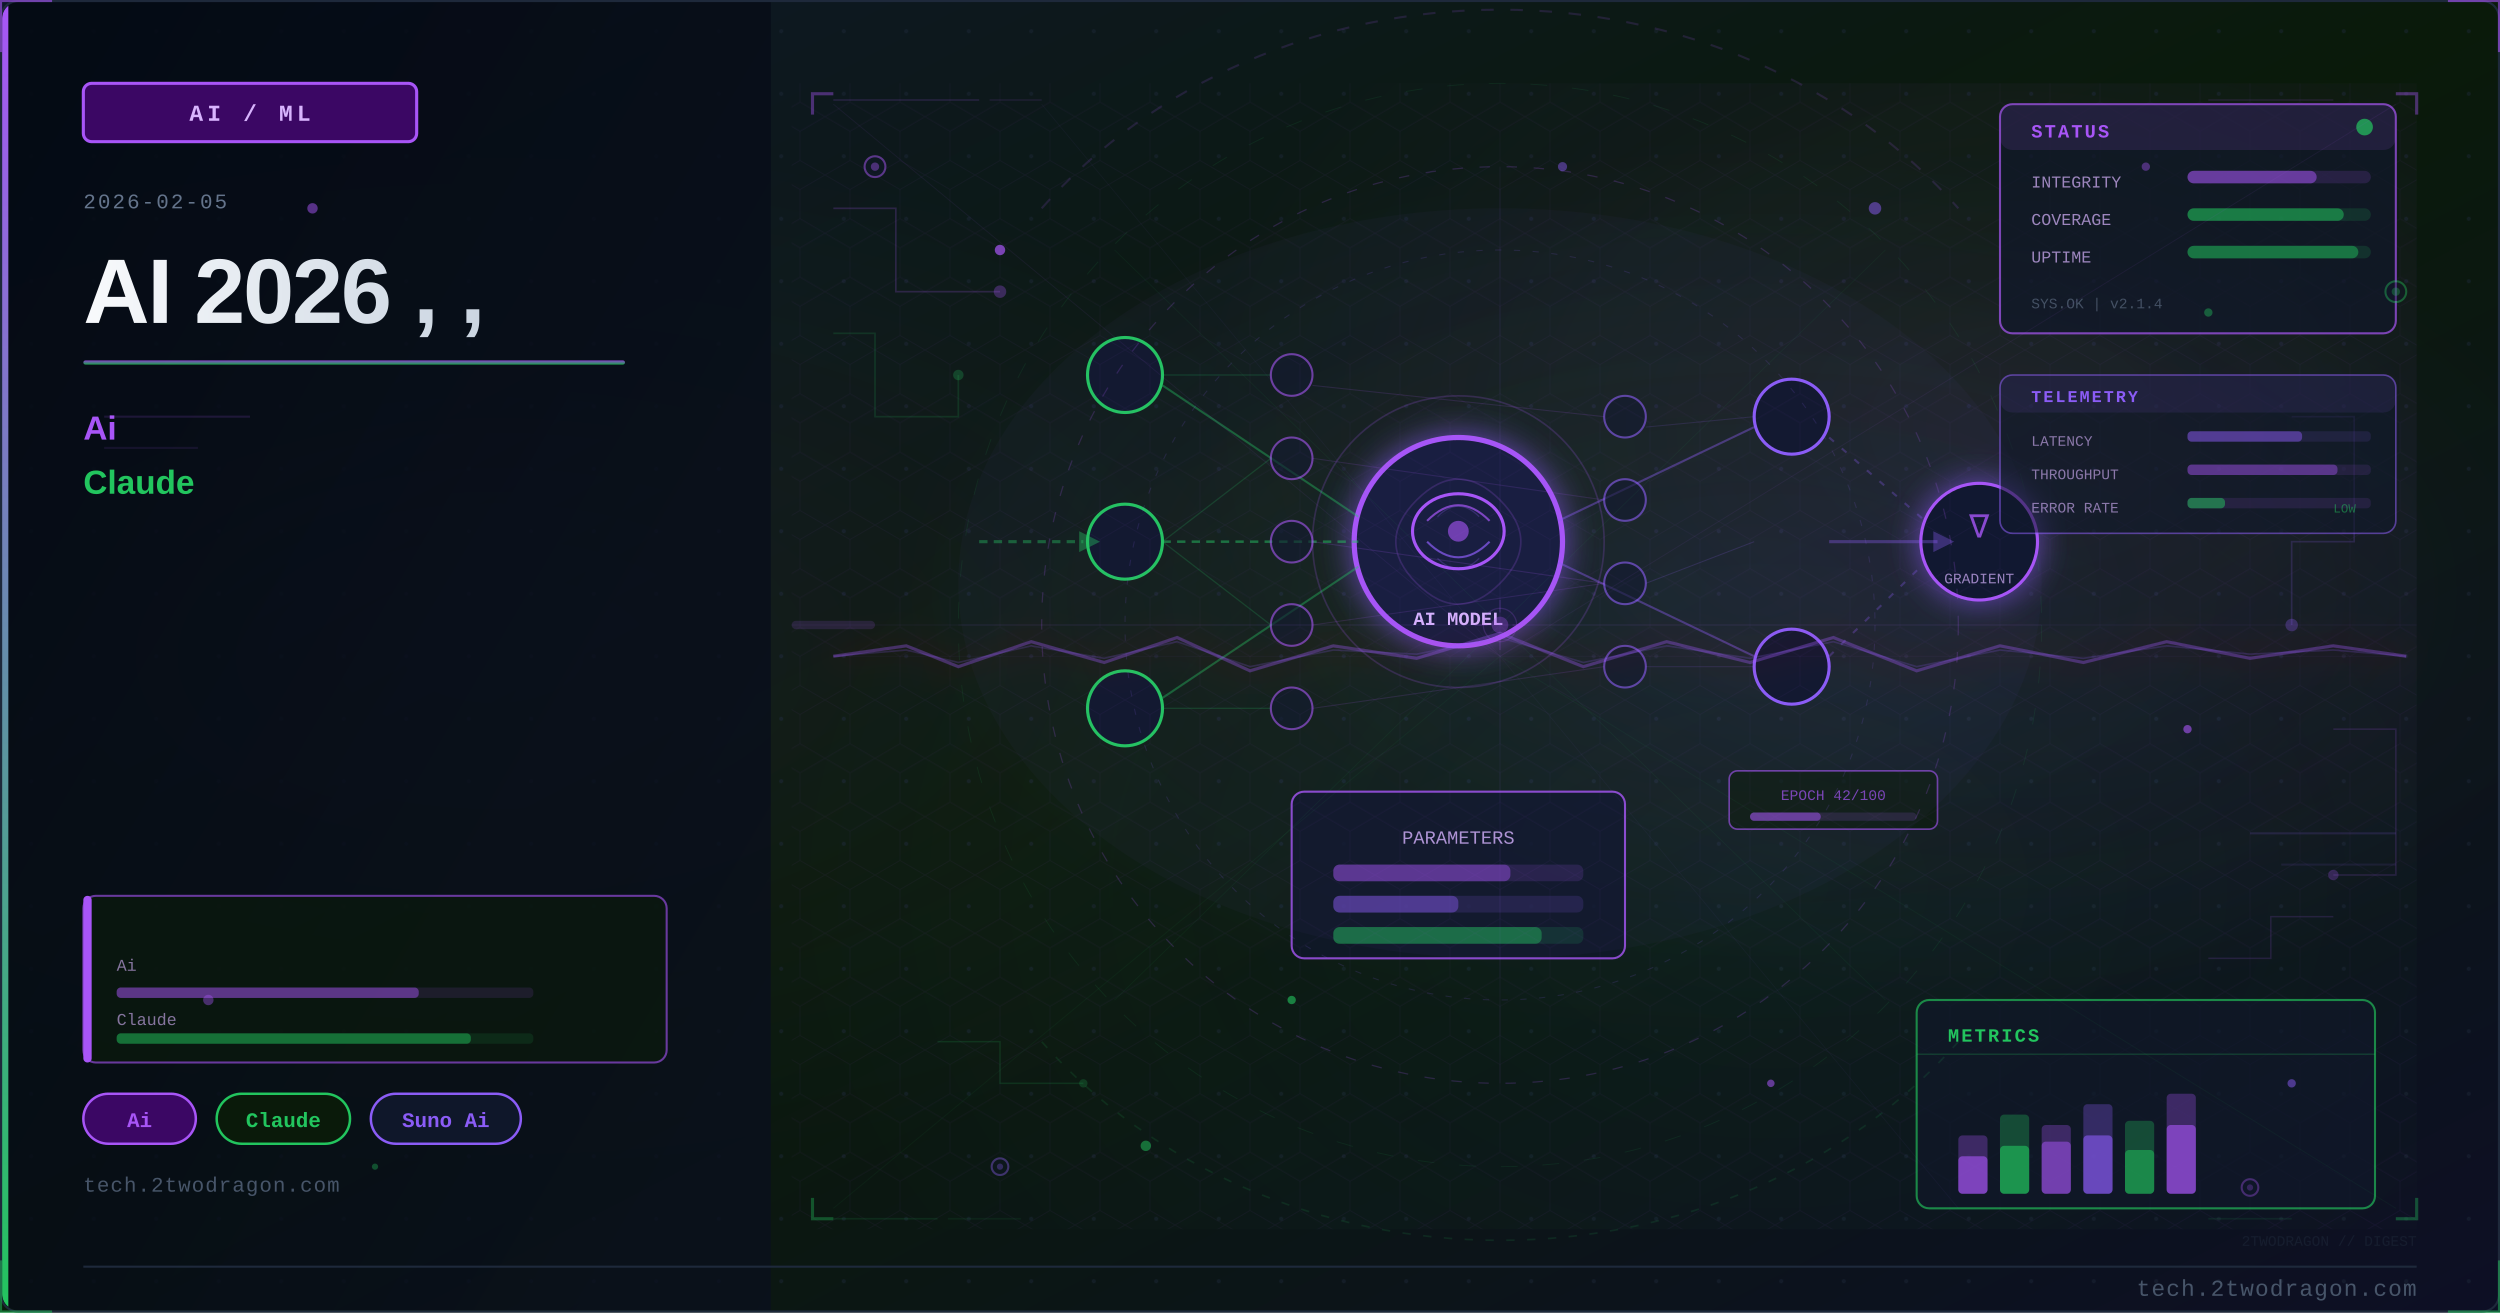
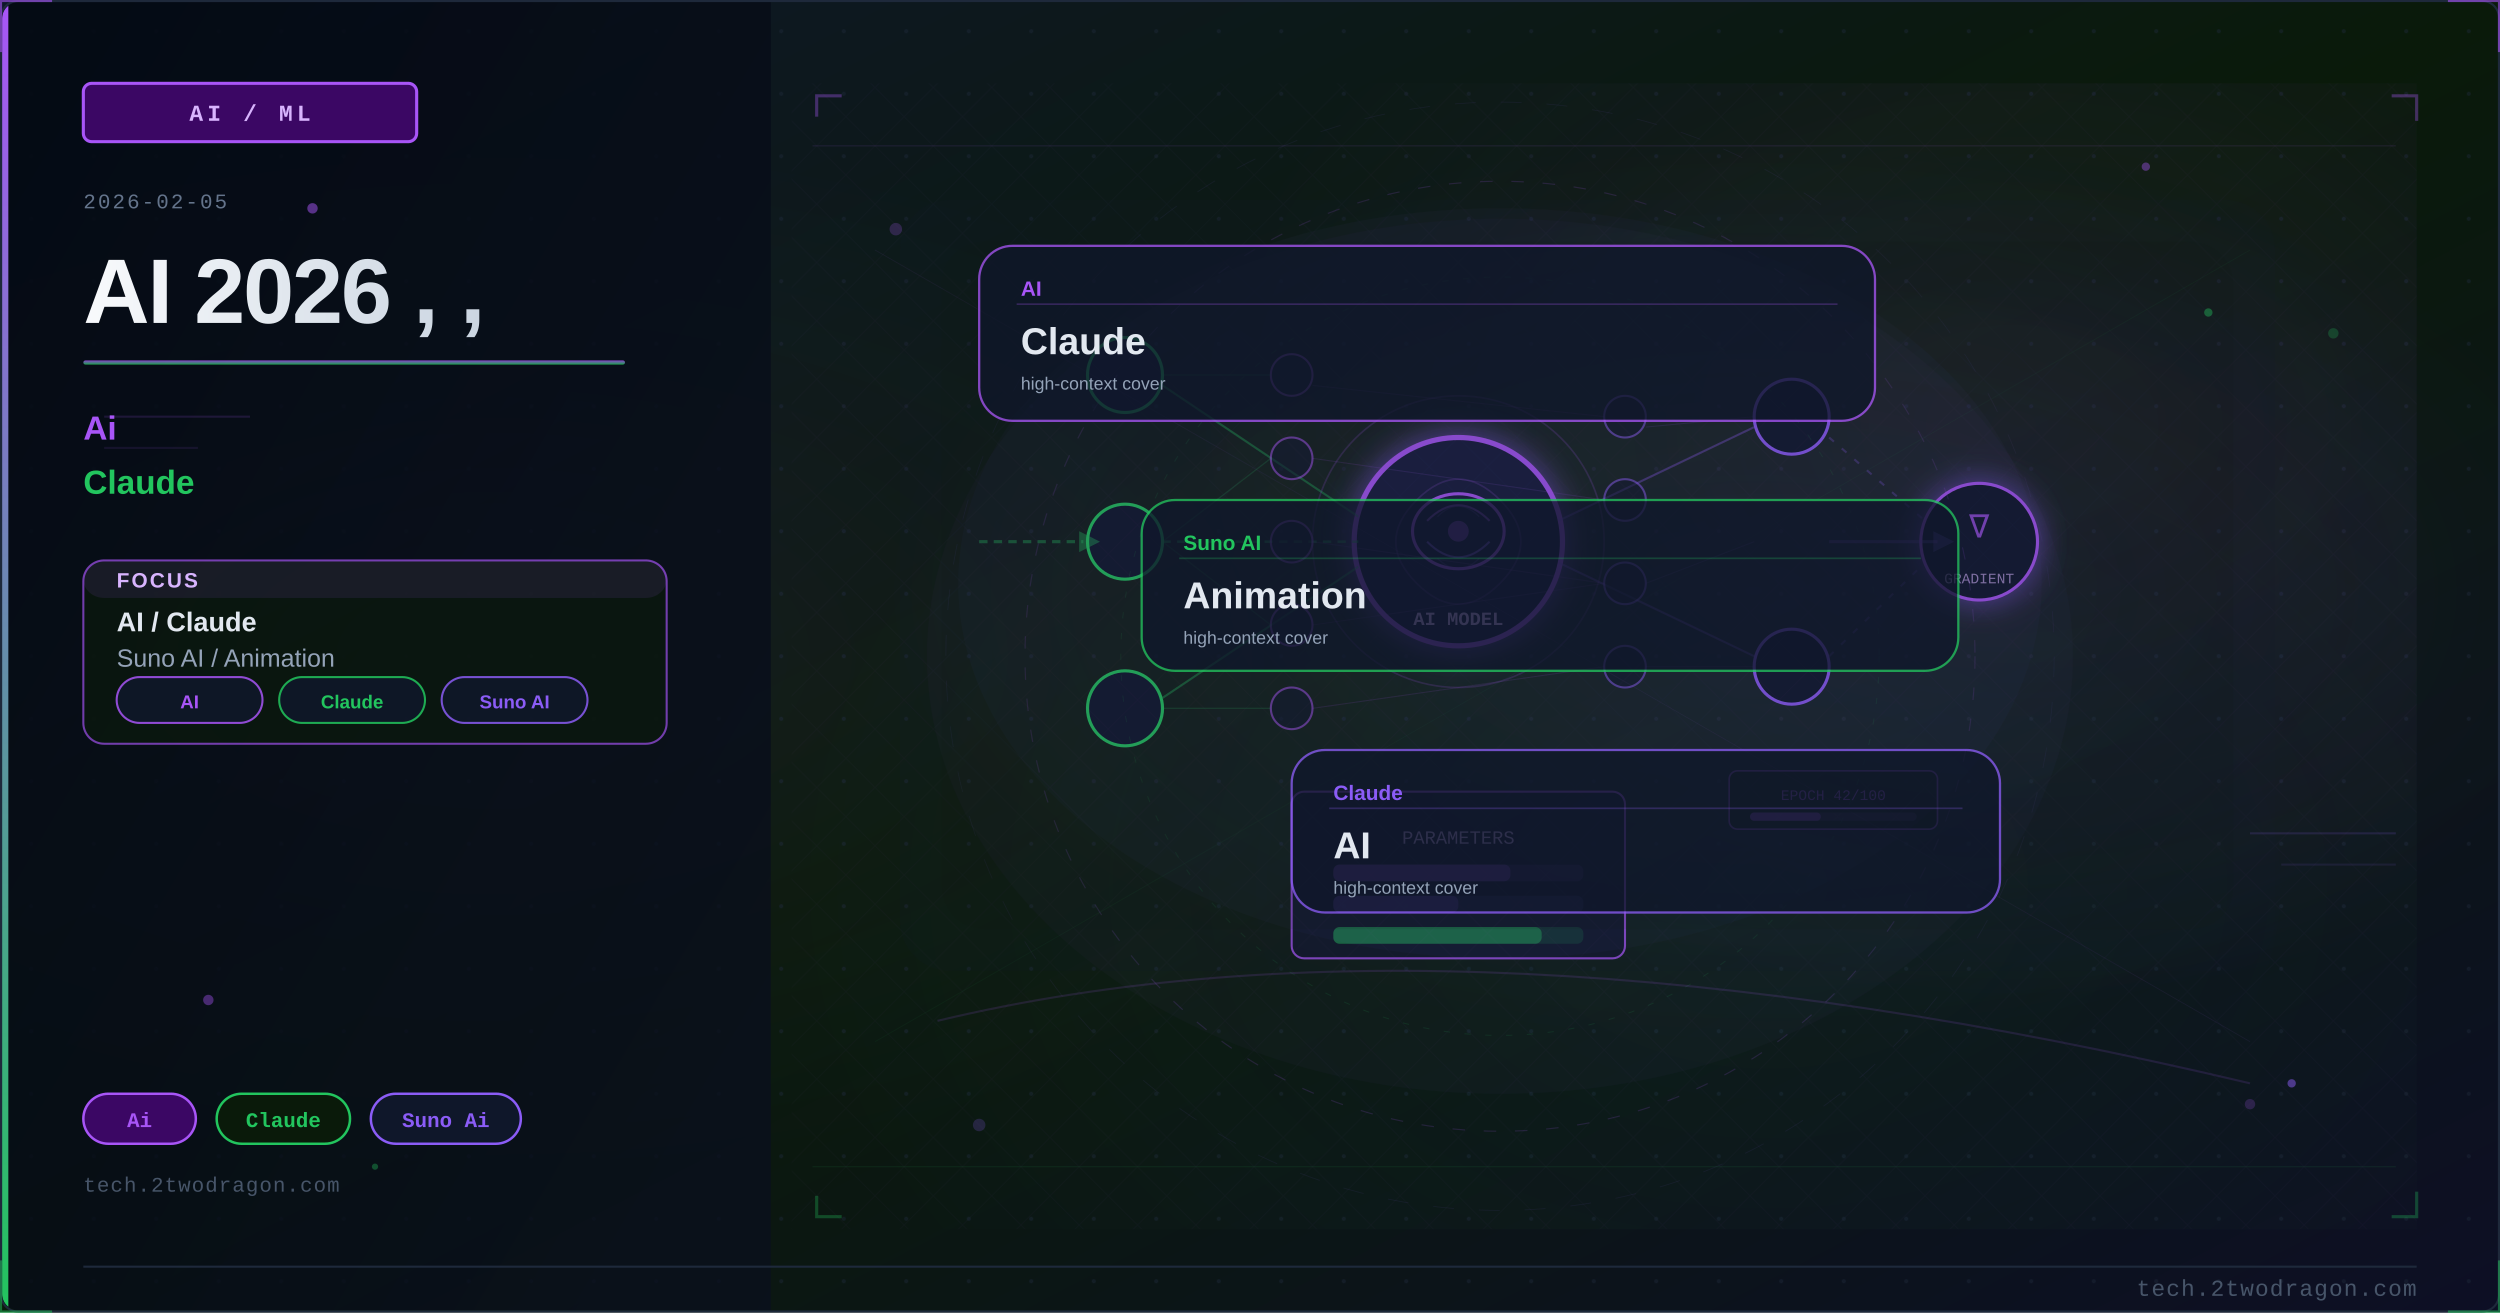
<svg xmlns="http://www.w3.org/2000/svg" viewBox="0 0 1200 630" width="1200" height="630">
  <defs>
    <linearGradient id="u86c659bg" x1="0%" y1="0%" x2="100%" y2="100%">
      <stop offset="0%" style="stop-color:#0f172a" />
      <stop offset="50%" style="stop-color:#0a1a0a" />
      <stop offset="100%" style="stop-color:#0d0f25" />
    </linearGradient>
    <linearGradient id="u86c659accent" x1="0%" y1="0%" x2="0%" y2="100%">
      <stop offset="0%" style="stop-color:#a855f7" />
      <stop offset="100%" style="stop-color:#22c55e" />
    </linearGradient>
    <linearGradient id="u86c659title" x1="0%" y1="0%" x2="100%" y2="0%">
      <stop offset="0%" style="stop-color:#f8fafc" />
      <stop offset="100%" style="stop-color:#cbd5e1" />
    </linearGradient>
    <linearGradient id="u86c659panel" x1="0%" y1="0%" x2="100%" y2="100%">
      <stop offset="0%" style="stop-color:#020810;stop-opacity:0.85" />
      <stop offset="100%" style="stop-color:#0a0f1e;stop-opacity:0.75" />
    </linearGradient>
    <radialGradient id="u86c659ambientL" cx="20%" cy="50%" r="40%">
      <stop offset="0%" style="stop-color:#a855f7;stop-opacity:0.06" />
      <stop offset="100%" style="stop-color:#a855f7;stop-opacity:0" />
    </radialGradient>
    <radialGradient id="u86c659ambientR" cx="70%" cy="45%" r="35%">
      <stop offset="0%" style="stop-color:#8b5cf6;stop-opacity:0.08" />
      <stop offset="100%" style="stop-color:#8b5cf6;stop-opacity:0" />
    </radialGradient>
    <filter id="u86c659glow" x="-100%" y="-100%" width="300%" height="300%">
      <feDropShadow dx="0" dy="0" stdDeviation="8" flood-color="#8b5cf6" flood-opacity="0.7" />
    </filter>
    <filter id="u86c659blur" x="-50%" y="-50%" width="200%" height="200%">
      <feGaussianBlur stdDeviation="12" />
    </filter>
    <filter id="u86c659textglow" x="-20%" y="-20%" width="140%" height="140%">
      <feDropShadow dx="0" dy="0" stdDeviation="4" flood-color="#a855f7" flood-opacity="0.5" />
    </filter>
    <filter id="u86c659fxGlow" x="-50%" y="-50%" width="200%" height="200%">
      <feGaussianBlur stdDeviation="6" result="b" />
      <feColorMatrix in="b" type="matrix" values="1.2 0.4 0 0 0 0.5 0.6 0 0 0 0 0 0 0 0 0 0 0 0.85 0" result="g" />
      <feMerge>
        <feMergeNode in="g" />
        <feMergeNode in="SourceGraphic" />
      </feMerge>
    </filter>
    <filter id="u86c659fxRed" x="-60%" y="-60%" width="220%" height="220%">
      <feGaussianBlur stdDeviation="8" result="b" />
      <feColorMatrix in="b" type="matrix" values="1.3 0 0 0 0.7 0 0 0 0 0 0 0 0 0 0 0 0 0 0.95 0" result="g" />
      <feMerge>
        <feMergeNode in="g" />
        <feMergeNode in="SourceGraphic" />
      </feMerge>
    </filter>
    <radialGradient id="u86c659sceneGlow1" cx="75%" cy="30%" r="50%">
      <stop offset="0%" stop-color="#a855f7" stop-opacity="0.15" />
      <stop offset="100%" stop-color="#a855f7" stop-opacity="0" />
    </radialGradient>
    <radialGradient id="u86c659sceneGlow2" cx="60%" cy="70%" r="60%">
      <stop offset="0%" stop-color="#22c55e" stop-opacity="0.10" />
      <stop offset="100%" stop-color="#22c55e" stop-opacity="0" />
    </radialGradient>
    <pattern id="u86c659dots" x="0" y="0" width="30" height="30" patternUnits="userSpaceOnUse">
      <circle cx="15" cy="15" r="1" fill="#1e293b" opacity="0.7" />
    </pattern>
    <clipPath id="u86c659clip">
      <rect x="1" y="1" width="1198" height="628" rx="8" ry="8" />
    </clipPath>
    <style>
      @keyframes u86c659floatUp { 0%{transform:translateY(0);opacity:0.9} 85%{opacity:0.5} 100%{transform:translateY(-80px);opacity:0} }
      @keyframes u86c659pulse { 0%,100%{opacity:0.5} 50%{opacity:1} }
      @keyframes u86c659crackFx { 0%,100%{stroke-opacity:0.6} 50%{stroke-opacity:1} }
      @keyframes u86c659glimmer { 0%{opacity:0.3} 50%{opacity:0.85} 100%{opacity:0.3} }
      @keyframes u86c659dash { to{stroke-dashoffset:-20} }
      @keyframes u86c659rotSpin { from{transform:rotate(0deg)} to{transform:rotate(360deg)} }
      .u86c659fa { animation: u86c659floatUp 3.2s ease-in infinite; }
      .u86c659fb { animation: u86c659floatUp 3.8s ease-in infinite; animation-delay:0.9s; }
      .u86c659fc { animation: u86c659floatUp 2.9s ease-in infinite; animation-delay:1.7s; }
      .u86c659crack { animation: u86c659crackFx 1.9s ease-in-out infinite; }
      .u86c659blink { animation: u86c659pulse 2.2s ease-in-out infinite; }
    </style>
  </defs>
  <rect width="1200" height="630" fill="url(#u86c659bg)" />
  <g clip-path="url(#u86c659clip)">
    <rect width="1200" height="630" fill="url(#u86c659dots)" opacity="0.6" />
    <rect width="1200" height="630" fill="url(#u86c659ambientL)" />
    <rect width="1200" height="630" fill="url(#u86c659ambientR)" />
    <rect x="0" y="0" width="370" height="630" fill="url(#u86c659panel)" />
    <rect x="0" y="0" width="4" height="630" fill="url(#u86c659accent)" />
    <rect x="40" y="40" width="160" height="28" rx="4" fill="#3b0764" stroke="#a855f7" stroke-width="1.5" />
    <text x="120" y="58" font-family="Courier New, monospace" font-size="11" fill="#d8b4fe" text-anchor="middle" letter-spacing="2" font-weight="bold">AI / ML</text>
    <text x="40" y="100" font-family="Courier New, monospace" font-size="10" fill="#64748b" letter-spacing="1">2026-02-05</text>
    <text x="40" y="155" font-family="Segoe UI, Arial, sans-serif" font-size="44" fill="url(#u86c659title)" font-weight="700" letter-spacing="-1">AI 2026 , ,</text>
    <rect x="40" y="173" width="260" height="2" rx="1" fill="url(#u86c659accent)" opacity="0.8" />
    <text x="40" y="211" font-family="Segoe UI, Arial, sans-serif" font-size="16" fill="#a855f7" font-weight="600">Ai</text>
    <text x="40" y="237" font-family="Segoe UI, Arial, sans-serif" font-size="16" fill="#22c55e" font-weight="600">Claude</text>
+     <rect x="40" y="269" width="280" height="88" rx="10" fill="#0a1a0a" stroke="#a855f7" stroke-width="1" opacity="0.66" />
+     <rect x="40" y="269" width="280" height="18" rx="10" fill="#a855f7" opacity="0.10" />
+     <text x="56" y="282" font-family="Segoe UI, Arial, sans-serif" font-size="10" fill="#d8b4fe" font-weight="700" letter-spacing="1">FOCUS</text>
+     <text x="56" y="303" font-family="Segoe UI, Arial, sans-serif" font-size="13" fill="#e2e8f0" font-weight="600">AI / Claude</text>
+     <text x="56" y="320" font-family="Segoe UI, Arial, sans-serif" font-size="12" fill="#94a3b8">Suno AI / Animation</text>
+     <rect x="56" y="325" width="70" height="22" rx="11" fill="#0f172a" stroke="#a855f7" stroke-width="1" opacity="0.85" />
+     <text x="91" y="340" font-family="Segoe UI, Arial, sans-serif" font-size="9" fill="#a855f7" text-anchor="middle" font-weight="600">AI</text>
+     <rect x="134" y="325" width="70" height="22" rx="11" fill="#0f172a" stroke="#22c55e" stroke-width="1" opacity="0.85" />
+     <text x="169" y="340" font-family="Segoe UI, Arial, sans-serif" font-size="9" fill="#22c55e" text-anchor="middle" font-weight="600">Claude</text>
+     <rect x="212" y="325" width="70" height="22" rx="11" fill="#0f172a" stroke="#8b5cf6" stroke-width="1" opacity="0.85" />
+     <text x="247" y="340" font-family="Segoe UI, Arial, sans-serif" font-size="9" fill="#8b5cf6" text-anchor="middle" font-weight="600">Suno AI</text>
    <rect x="40" y="525" width="54" height="24" rx="12" fill="#3b0764" stroke="#a855f7" stroke-width="1.2" />
    <text x="67" y="541" font-family="Courier New, monospace" font-size="10" fill="#a855f7" text-anchor="middle" font-weight="bold">Ai</text>
    <rect x="104" y="525" width="64" height="24" rx="12" fill="#0a1a0a" stroke="#22c55e" stroke-width="1.2" />
    <text x="136" y="541" font-family="Courier New, monospace" font-size="10" fill="#22c55e" text-anchor="middle" font-weight="bold">Claude</text>
    <rect x="178" y="525" width="72" height="24" rx="12" fill="#0f172a" stroke="#8b5cf6" stroke-width="1.2" />
    <text x="214" y="541" font-family="Courier New, monospace" font-size="10" fill="#8b5cf6" text-anchor="middle" font-weight="bold">Suno Ai</text>
    <text x="40" y="572" font-family="Courier New, monospace" font-size="10" fill="#475569" letter-spacing="0.5">tech.2twodragon.com</text>
    <rect x="380" y="40" width="780" height="550" fill="url(#u86c659sceneGlow1)" opacity="0.6" />
    <rect x="380" y="40" width="780" height="550" fill="url(#u86c659sceneGlow2)" opacity="0.5" />
    <g filter="url(#u86c659glow)">
      <circle cx="700" cy="260" r="50" fill="#0f172a" stroke="#a855f7" stroke-width="2.5" />
      <circle cx="700" cy="260" r="50" fill="#8b5cf6" opacity="0.08" />
    </g>
    <ellipse cx="700" cy="255" rx="22" ry="18" fill="none" stroke="#a855f7" stroke-width="1.5" />
    <path d="M685 250 Q700 235 715 250" fill="none" stroke="#a855f7" stroke-width="1" opacity="0.7" />
    <path d="M685 260 Q700 275 715 260" fill="none" stroke="#8b5cf6" stroke-width="1" opacity="0.7" />
    <circle cx="700" cy="255" r="5" fill="#a855f7" opacity="0.6" />
    <text x="700" y="300" font-family="Courier New, monospace" font-size="9" fill="#d8b4fe" text-anchor="middle" font-weight="bold">AI MODEL</text>
    <circle cx="540" cy="180" r="18" fill="#0f172a" stroke="#22c55e" stroke-width="1.5" />
    <circle cx="540" cy="260" r="18" fill="#0f172a" stroke="#22c55e" stroke-width="1.5" />
    <circle cx="540" cy="340" r="18" fill="#0f172a" stroke="#22c55e" stroke-width="1.5" />
    <circle cx="860" cy="200" r="18" fill="#0f172a" stroke="#8b5cf6" stroke-width="1.5" />
    <circle cx="860" cy="320" r="18" fill="#0f172a" stroke="#8b5cf6" stroke-width="1.5" />
    <line x1="558" y1="185" x2="652" y2="248" stroke="#22c55e" stroke-width="1" opacity="0.4" />
    <line x1="558" y1="260" x2="652" y2="260" stroke="#22c55e" stroke-width="1.2" opacity="0.5" stroke-dasharray="4 3" style="animation: u86c659dash 2s linear infinite" />
    <line x1="558" y1="335" x2="652" y2="272" stroke="#22c55e" stroke-width="1" opacity="0.4" />
    <line x1="748" y1="250" x2="842" y2="205" stroke="#8b5cf6" stroke-width="1" opacity="0.4" />
    <line x1="748" y1="270" x2="842" y2="315" stroke="#8b5cf6" stroke-width="1" opacity="0.4" />
    <rect x="620" y="380" width="160" height="80" rx="6" fill="#0f172a" stroke="#a855f7" stroke-width="1" opacity="0.8" />
    <text x="700" y="405" font-family="Courier New, monospace" font-size="9" fill="#d8b4fe" text-anchor="middle" opacity="0.8">PARAMETERS</text>
    <rect x="640" y="415" width="120" height="8" rx="3" fill="#a855f7" opacity="0.15" />
    <rect x="640" y="415" width="85" height="8" rx="3" fill="#a855f7" opacity="0.4" />
    <rect x="640" y="430" width="120" height="8" rx="3" fill="#8b5cf6" opacity="0.15" />
    <rect x="640" y="430" width="60" height="8" rx="3" fill="#8b5cf6" opacity="0.4" />
    <rect x="640" y="445" width="120" height="8" rx="3" fill="#22c55e" opacity="0.15" />
    <rect x="640" y="445" width="100" height="8" rx="3" fill="#22c55e" opacity="0.4" />
    <g filter="url(#u86c659glow)">
      <circle cx="950" cy="260" r="28" fill="#0f172a" stroke="#a855f7" stroke-width="1.5" />
    </g>
    <text x="950" y="258" font-family="Courier New, monospace" font-size="16" fill="#a855f7" text-anchor="middle" opacity="0.8">∇</text>
    <text x="950" y="280" font-family="Courier New, monospace" font-size="7" fill="#d8b4fe" text-anchor="middle" opacity="0.7">GRADIENT</text>
    <line x1="878" y1="210" x2="924" y2="250" stroke="#8b5cf6" stroke-width="1" opacity="0.3" stroke-dasharray="3 5" />
    <line x1="878" y1="315" x2="924" y2="270" stroke="#8b5cf6" stroke-width="1" opacity="0.3" stroke-dasharray="3 5" />
    <circle cx="620" cy="180" r="10" fill="#0f172a" stroke="#a855f7" stroke-width="1" opacity="0.6" />
    <circle cx="620" cy="220" r="10" fill="#0f172a" stroke="#a855f7" stroke-width="1" opacity="0.6" />
    <circle cx="620" cy="260" r="10" fill="#0f172a" stroke="#a855f7" stroke-width="1" opacity="0.6" />
    <circle cx="620" cy="300" r="10" fill="#0f172a" stroke="#a855f7" stroke-width="1" opacity="0.6" />
    <circle cx="620" cy="340" r="10" fill="#0f172a" stroke="#a855f7" stroke-width="1" opacity="0.6" />
    <circle cx="780" cy="200" r="10" fill="#0f172a" stroke="#8b5cf6" stroke-width="1" opacity="0.6" />
    <circle cx="780" cy="240" r="10" fill="#0f172a" stroke="#8b5cf6" stroke-width="1" opacity="0.6" />
    <circle cx="780" cy="280" r="10" fill="#0f172a" stroke="#8b5cf6" stroke-width="1" opacity="0.6" />
    <circle cx="780" cy="320" r="10" fill="#0f172a" stroke="#8b5cf6" stroke-width="1" opacity="0.6" />
    <line x1="558" y1="180" x2="610" y2="180" stroke="#22c55e" stroke-width="0.6" opacity="0.2" />
    <line x1="558" y1="260" x2="610" y2="220" stroke="#22c55e" stroke-width="0.6" opacity="0.2" />
    <line x1="558" y1="260" x2="610" y2="300" stroke="#22c55e" stroke-width="0.6" opacity="0.2" />
    <line x1="558" y1="340" x2="610" y2="340" stroke="#22c55e" stroke-width="0.6" opacity="0.2" />
    <line x1="630" y1="185" x2="770" y2="200" stroke="#a855f7" stroke-width="0.5" opacity="0.15" />
    <line x1="630" y1="220" x2="770" y2="240" stroke="#a855f7" stroke-width="0.5" opacity="0.15" />
    <line x1="630" y1="260" x2="770" y2="280" stroke="#a855f7" stroke-width="0.5" opacity="0.18" />
    <line x1="630" y1="300" x2="770" y2="280" stroke="#a855f7" stroke-width="0.5" opacity="0.15" />
    <line x1="630" y1="340" x2="770" y2="320" stroke="#a855f7" stroke-width="0.5" opacity="0.15" />
    <line x1="790" y1="205" x2="842" y2="200" stroke="#8b5cf6" stroke-width="0.5" opacity="0.15" />
    <line x1="790" y1="280" x2="842" y2="260" stroke="#8b5cf6" stroke-width="0.5" opacity="0.18" />
    <line x1="790" y1="320" x2="842" y2="320" stroke="#8b5cf6" stroke-width="0.5" opacity="0.15" />
    <path d="M 680 240 Q 700 220 720 240 Q 740 260 720 280 Q 700 300 680 280 Q 660 260 680 240" fill="none" stroke="#a855f7" stroke-width="0.8" opacity="0.2" />
    <path d="M 690 248 Q 700 238 710 248" fill="none" stroke="#8b5cf6" stroke-width="0.6" opacity="0.25" />
    <path d="M 690 268 Q 700 278 710 268" fill="none" stroke="#8b5cf6" stroke-width="0.6" opacity="0.25" />
    <path d="M 470 260 L 520 260" fill="none" stroke="#22c55e" stroke-width="1.5" opacity="0.4" stroke-dasharray="4 3" style="animation: u86c659dash 2s linear infinite" />
    <polygon points="518,255 528,260 518,265" fill="#22c55e" opacity="0.4" />
    <path d="M 878 260 L 930 260" fill="none" stroke="#8b5cf6" stroke-width="1.5" opacity="0.35" />
    <polygon points="928,255 938,260 928,265" fill="#8b5cf6" opacity="0.35" />
    <rect x="830" y="370" width="100" height="28" rx="4" fill="#0a1a0a" stroke="#a855f7" stroke-width="0.8" opacity="0.6" />
    <text x="880" y="384" font-family="Courier New, monospace" font-size="7" fill="#a855f7" text-anchor="middle" opacity="0.7">EPOCH 42/100</text>
    <rect x="840" y="390" width="80" height="4" rx="2" fill="#a855f7" opacity="0.15" />
    <rect x="840" y="390" width="34" height="4" rx="2" fill="#a855f7" opacity="0.5" />
    <circle cx="700" cy="260" r="70" fill="none" stroke="#a855f7" stroke-width="0.8" opacity="0.2" style="animation: u86c659pulse 3s ease-in-out infinite" />
    <ellipse cx="720" cy="280" rx="260" ry="180" fill="#8b5cf6" opacity="0.035" />
    <defs>
-       <pattern id="u86c659hex" x="0" y="0" width="24" height="28" patternUnits="userSpaceOnUse">
-         <polygon points="12,0 24,7 24,21 12,28 0,21 0,7" fill="none" stroke="#a855f7" stroke-width="0.4" opacity="0.15" />
+       <pattern id="u86c659mesh" x="0" y="0" width="28" height="28" patternUnits="userSpaceOnUse">
+         <path d="M 0 14 L 14 0 L 28 14 L 14 28 Z" fill="none" stroke="#a855f7" stroke-width="0.35" opacity="0.12" />
      </pattern>
    </defs>
-     <rect x="380" y="40" width="780" height="550" fill="url(#u86c659hex)" opacity="0.35" />
-     <circle cx="720" cy="300" r="220" fill="none" stroke="#a855f7" stroke-width="0.6" stroke-dasharray="5 8" opacity="0.2" />
-     <circle cx="720" cy="300" r="180" fill="none" stroke="#8b5cf6" stroke-width="0.5" stroke-dasharray="3 6" opacity="0.15" />
-     <circle cx="720" cy="300" r="260" fill="none" stroke="#22c55e" stroke-width="0.4" stroke-dasharray="8 12" opacity="0.1" />
-     <line x1="720" y1="80" x2="720" y2="520" stroke="#a855f7" stroke-width="0.3" opacity="0.1" />
-     <line x1="460" y1="300" x2="980" y2="300" stroke="#a855f7" stroke-width="0.3" opacity="0.1" />
-     <line x1="535" y1="120" x2="905" y2="480" stroke="#22c55e" stroke-width="0.3" opacity="0.08" />
-     <line x1="905" y1="120" x2="535" y2="480" stroke="#22c55e" stroke-width="0.3" opacity="0.08" />
-     <rect x="960" y="50" width="190" height="110" rx="6" fill="#0f172a" stroke="#a855f7" stroke-width="1" opacity="0.7" />
-     <rect x="960" y="50" width="190" height="22" rx="6" fill="#a855f7" opacity="0.12" />
-     <text x="975" y="66" font-family="Courier New, monospace" font-size="9" fill="#a855f7" font-weight="bold" letter-spacing="1">STATUS</text>
-     <circle cx="1135" cy="61" r="4" fill="#22c55e" opacity="0.7" style="animation: u86c659pulse 2s ease-in-out infinite" />
-     <text x="975" y="90" font-family="Courier New, monospace" font-size="8" fill="#d8b4fe" opacity="0.7">INTEGRITY</text>
-     <rect x="1050" y="82" width="88" height="6" rx="3" fill="#a855f7" opacity="0.15" />
-     <rect x="1050" y="82" width="62" height="6" rx="3" fill="#a855f7" opacity="0.5" />
-     <text x="975" y="108" font-family="Courier New, monospace" font-size="8" fill="#d8b4fe" opacity="0.7">COVERAGE</text>
-     <rect x="1050" y="100" width="88" height="6" rx="3" fill="#22c55e" opacity="0.15" />
-     <rect x="1050" y="100" width="75" height="6" rx="3" fill="#22c55e" opacity="0.5" />
-     <text x="975" y="126" font-family="Courier New, monospace" font-size="8" fill="#d8b4fe" opacity="0.7">UPTIME</text>
-     <rect x="1050" y="118" width="88" height="6" rx="3" fill="#22c55e" opacity="0.15" />
-     <rect x="1050" y="118" width="82" height="6" rx="3" fill="#22c55e" opacity="0.45" />
-     <text x="975" y="148" font-family="Courier New, monospace" font-size="7" fill="#64748b" opacity="0.6">SYS.OK | v2.1.4</text>
-     <rect x="920" y="480" width="220" height="100" rx="6" fill="#0f172a" stroke="#22c55e" stroke-width="1" opacity="0.65" />
-     <text x="935" y="500" font-family="Courier New, monospace" font-size="9" fill="#22c55e" font-weight="bold" letter-spacing="1">METRICS</text>
-     <line x1="920" y1="506" x2="1140" y2="506" stroke="#22c55e" stroke-width="0.5" opacity="0.3" />
-     <rect x="940" y="545" width="14" height="28" rx="2" fill="#a855f7" opacity="0.3" />
-     <rect x="940" y="555" width="14" height="18" rx="2" fill="#a855f7" opacity="0.6" />
-     <rect x="960" y="535" width="14" height="38" rx="2" fill="#22c55e" opacity="0.3" />
-     <rect x="960" y="550" width="14" height="23" rx="2" fill="#22c55e" opacity="0.6" />
-     <rect x="980" y="540" width="14" height="33" rx="2" fill="#a855f7" opacity="0.3" />
-     <rect x="980" y="548" width="14" height="25" rx="2" fill="#a855f7" opacity="0.5" />
-     <rect x="1000" y="530" width="14" height="43" rx="2" fill="#8b5cf6" opacity="0.3" />
-     <rect x="1000" y="545" width="14" height="28" rx="2" fill="#8b5cf6" opacity="0.6" />
-     <rect x="1020" y="538" width="14" height="35" rx="2" fill="#22c55e" opacity="0.3" />
-     <rect x="1020" y="552" width="14" height="21" rx="2" fill="#22c55e" opacity="0.5" />
-     <rect x="1040" y="525" width="14" height="48" rx="2" fill="#a855f7" opacity="0.3" />
-     <rect x="1040" y="540" width="14" height="33" rx="2" fill="#a855f7" opacity="0.6" style="animation: u86c659glimmer 3s ease-in-out infinite" />
-     <polyline points="400,100 430,100 430,140 480,140" fill="none" stroke="#a855f7" stroke-width="0.8" opacity="0.2" />
-     <circle cx="480" cy="140" r="3" fill="#a855f7" opacity="0.3" />
-     <polyline points="400,160 420,160 420,200 460,200 460,180" fill="none" stroke="#22c55e" stroke-width="0.8" opacity="0.15" />
-     <circle cx="460" cy="180" r="2.5" fill="#22c55e" opacity="0.25" />
-     <polyline points="1100,200 1130,200 1130,260 1100,260 1100,300" fill="none" stroke="#8b5cf6" stroke-width="0.8" opacity="0.18" />
-     <circle cx="1100" cy="300" r="3" fill="#8b5cf6" opacity="0.3" />
-     <polyline points="1120,350 1150,350 1150,420 1120,420" fill="none" stroke="#a855f7" stroke-width="0.8" opacity="0.15" />
-     <circle cx="1120" cy="420" r="2.5" fill="#a855f7" opacity="0.25" />
-     <polyline points="450,500 480,500 480,520 520,520" fill="none" stroke="#22c55e" stroke-width="0.7" opacity="0.15" />
-     <circle cx="520" cy="520" r="2" fill="#22c55e" opacity="0.2" />
-     <polyline points="1060,460 1090,460 1090,440 1120,440" fill="none" stroke="#a855f7" stroke-width="0.7" opacity="0.15" />
-     <rect x="40" y="430" width="280" height="80" rx="6" fill="#0a1a0a" stroke="#a855f7" stroke-width="1" opacity="0.6" />
-     <rect x="40" y="430" width="4" height="80" rx="2" fill="#a855f7" />
-     <text x="56" y="466" font-family="Courier New, monospace" font-size="8" fill="#d8b4fe" opacity="0.6">Ai</text>
-     <rect x="56" y="474" width="200" height="5" rx="2" fill="#a855f7" opacity="0.12" />
-     <rect x="56" y="474" width="145" height="5" rx="2" fill="#a855f7" opacity="0.45" />
-     <text x="56" y="492" font-family="Courier New, monospace" font-size="8" fill="#d8b4fe" opacity="0.6">Claude</text>
-     <rect x="56" y="496" width="200" height="5" rx="2" fill="#22c55e" opacity="0.12" />
-     <rect x="56" y="496" width="170" height="5" rx="2" fill="#22c55e" opacity="0.45" />
-     <circle cx="420" cy="80" r="5" fill="#0f172a" stroke="#a855f7" stroke-width="1" opacity="0.5" />
-     <circle cx="420" cy="80" r="2" fill="#a855f7" opacity="0.4" />
-     <circle cx="1150" cy="140" r="5" fill="#0f172a" stroke="#22c55e" stroke-width="1" opacity="0.4" />
-     <circle cx="1150" cy="140" r="2" fill="#22c55e" opacity="0.3" />
-     <circle cx="480" cy="560" r="4" fill="#0f172a" stroke="#8b5cf6" stroke-width="1" opacity="0.4" />
-     <circle cx="480" cy="560" r="1.5" fill="#8b5cf6" opacity="0.3" />
-     <circle cx="1080" cy="570" r="4" fill="#0f172a" stroke="#a855f7" stroke-width="1" opacity="0.35" />
-     <circle cx="1080" cy="570" r="1.5" fill="#a855f7" opacity="0.25" />
-     <line x1="380" y1="300" x2="1160" y2="300" stroke="#a855f7" stroke-width="0.5" opacity="0.06" />
-     <rect x="380" y="298" width="40" height="4" rx="2" fill="#a855f7" opacity="0.15">
-       <animate attributeName="x" values="380;1120;380" dur="8s" repeatCount="indefinite" />
-       <animate attributeName="opacity" values="0.15;0.3;0.15" dur="8s" repeatCount="indefinite" />
-     </rect>
-     <path d="M 500 100 A 280 250 0 0 1 940 100" fill="none" stroke="#a855f7" stroke-width="1" stroke-dasharray="6 8" opacity="0.15" style="animation: u86c659dash 4s linear infinite" />
-     <path d="M 940 500 A 280 250 0 0 1 500 500" fill="none" stroke="#22c55e" stroke-width="0.8" stroke-dasharray="4 6" opacity="0.12" style="animation: u86c659dash 5s linear infinite" />
-     <polyline points="390,55 390,45 400,45" fill="none" stroke="#a855f7" stroke-width="1.5" opacity="0.4" />
-     <polyline points="1150,45 1160,45 1160,55" fill="none" stroke="#a855f7" stroke-width="1.5" opacity="0.4" />
-     <polyline points="390,575 390,585 400,585" fill="none" stroke="#22c55e" stroke-width="1.5" opacity="0.35" />
-     <polyline points="1150,585 1160,585 1160,575" fill="none" stroke="#22c55e" stroke-width="1.5" opacity="0.35" />
-     <circle cx="720" cy="300" r="8" fill="none" stroke="#a855f7" stroke-width="0.6" opacity="0.2" />
-     <line x1="720" y1="288" x2="720" y2="294" stroke="#a855f7" stroke-width="0.6" opacity="0.2" />
-     <line x1="720" y1="306" x2="720" y2="312" stroke="#a855f7" stroke-width="0.6" opacity="0.2" />
-     <line x1="708" y1="300" x2="714" y2="300" stroke="#a855f7" stroke-width="0.6" opacity="0.2" />
-     <line x1="726" y1="300" x2="732" y2="300" stroke="#a855f7" stroke-width="0.6" opacity="0.2" />
-     <line x1="400" y1="48" x2="470" y2="48" stroke="#a855f7" stroke-width="0.8" opacity="0.15" />
-     <line x1="475" y1="48" x2="500" y2="48" stroke="#a855f7" stroke-width="0.8" opacity="0.1" />
-     <line x1="400" y1="585" x2="450" y2="585" stroke="#22c55e" stroke-width="0.8" opacity="0.12" />
-     <line x1="455" y1="585" x2="490" y2="585" stroke="#22c55e" stroke-width="0.8" opacity="0.08" />
-     <line x1="1060" y1="48" x2="1120" y2="48" stroke="#a855f7" stroke-width="0.8" opacity="0.12" />
-     <line x1="1060" y1="585" x2="1100" y2="585" stroke="#22c55e" stroke-width="0.8" opacity="0.1" />
-     <circle cx="720" cy="300" r="4" fill="#a855f7" opacity="0.3">
-       <animate attributeName="r" values="4;8;4" dur="3s" repeatCount="indefinite" />
-       <animate attributeName="opacity" values="0.3;0.1;0.3" dur="3s" repeatCount="indefinite" />
-     </circle>
-     <line x1="720" y1="315" x2="400" y2="50" stroke="#a855f7" stroke-width="0.4" opacity="0.08" />
-     <line x1="720" y1="315" x2="1150" y2="50" stroke="#a855f7" stroke-width="0.4" opacity="0.08" />
-     <line x1="720" y1="315" x2="400" y2="580" stroke="#22c55e" stroke-width="0.4" opacity="0.06" />
-     <line x1="720" y1="315" x2="1150" y2="580" stroke="#22c55e" stroke-width="0.4" opacity="0.06" />
-     <line x1="720" y1="315" x2="400" y2="315" stroke="#a855f7" stroke-width="0.3" opacity="0.07" />
-     <line x1="720" y1="315" x2="1150" y2="315" stroke="#a855f7" stroke-width="0.3" opacity="0.07" />
-     <line x1="720" y1="315" x2="500" y2="50" stroke="#8b5cf6" stroke-width="0.3" opacity="0.06" />
-     <line x1="720" y1="315" x2="940" y2="580" stroke="#8b5cf6" stroke-width="0.3" opacity="0.06" />
-     <polyline points="400,315 435,310 460,320 495,308 530,318 565,306 600,322 640,310 680,316 720,304 760,320 800,308 840,318 880,306 920,322 960,310 1000,318 1040,308 1080,316 1120,310 1155,315" fill="none" stroke="#a855f7" stroke-width="1.5" opacity="0.35" filter="url(#u86c659fxRed)" class="u86c659crack" />
-     <polyline points="400,315 435,312 460,318 495,310 530,316 565,308 600,320 640,312 680,314 720,306 760,318 800,310 840,316 880,308 920,320 960,312 1000,316 1040,310 1080,314 1120,312 1155,315" fill="none" stroke="#8b5cf6" stroke-width="0.8" opacity="0.2" />
-     <circle cx="480" cy="120" r="2.5" fill="#a855f7" opacity="0.7" class="u86c659fa" />
-     <circle cx="620" cy="480" r="2" fill="#22c55e" opacity="0.6" class="u86c659fb" />
-     <circle cx="900" cy="100" r="3" fill="#8b5cf6" opacity="0.5" class="u86c659fc" />
-     <circle cx="1050" cy="350" r="2" fill="#a855f7" opacity="0.6" class="u86c659fa" />
-     <circle cx="550" cy="550" r="2.5" fill="#22c55e" opacity="0.5" class="u86c659fb" />
-     <circle cx="850" cy="520" r="1.8" fill="#a855f7" opacity="0.55" class="u86c659fc" />
-     <circle cx="750" cy="80" r="2.2" fill="#8b5cf6" opacity="0.45" class="u86c659fa" />
-     <rect x="960" y="180" width="190" height="76" rx="6" fill="#0f172a" stroke="#8b5cf6" stroke-width="0.8" opacity="0.55" />
-     <rect x="960" y="180" width="190" height="18" rx="6" fill="#8b5cf6" opacity="0.10" />
-     <text x="975" y="193" font-family="Courier New, monospace" font-size="8" fill="#8b5cf6" font-weight="bold" letter-spacing="1">TELEMETRY</text>
-     <text x="975" y="214" font-family="Courier New, monospace" font-size="7" fill="#d8b4fe" opacity="0.6">LATENCY</text>
-     <rect x="1050" y="207" width="88" height="5" rx="2" fill="#8b5cf6" opacity="0.12" />
-     <rect x="1050" y="207" width="55" height="5" rx="2" fill="#8b5cf6" opacity="0.45" />
-     <text x="975" y="230" font-family="Courier New, monospace" font-size="7" fill="#d8b4fe" opacity="0.6">THROUGHPUT</text>
-     <rect x="1050" y="223" width="88" height="5" rx="2" fill="#a855f7" opacity="0.12" />
-     <rect x="1050" y="223" width="72" height="5" rx="2" fill="#a855f7" opacity="0.4" />
-     <text x="975" y="246" font-family="Courier New, monospace" font-size="7" fill="#d8b4fe" opacity="0.6">ERROR RATE</text>
-     <rect x="1050" y="239" width="88" height="5" rx="2" fill="#a855f7" opacity="0.12" />
-     <rect x="1050" y="239" width="18" height="5" rx="2" fill="#22c55e" opacity="0.5" />
-     <text x="1120" y="246" font-family="Courier New, monospace" font-size="6" fill="#22c55e" opacity="0.5">LOW</text>
-     <text x="1160" y="598" font-family="Courier New, monospace" font-size="7" fill="#1e293b" text-anchor="end" opacity="0.5">2TWODRAGON // DIGEST</text>
+     <rect x="380" y="40" width="780" height="550" fill="url(#u86c659mesh)" opacity="0.25" />
+     <circle cx="720" cy="315" r="228" fill="none" stroke="#a855f7" stroke-width="0.55" stroke-dasharray="6 9" opacity="0.16" />
+     <circle cx="720" cy="315" r="182" fill="none" stroke="#22c55e" stroke-width="0.45" stroke-dasharray="3 7" opacity="0.11" />
+     <circle cx="720" cy="315" r="266" fill="none" stroke="#8b5cf6" stroke-width="0.35" stroke-dasharray="10 12" opacity="0.08" />
+     <line x1="390" y1="70" x2="1150" y2="70" stroke="#a855f7" stroke-width="0.6" opacity="0.10" />
+     <line x1="390" y1="560" x2="1150" y2="560" stroke="#22c55e" stroke-width="0.6" opacity="0.08" />
+     <line x1="420" y1="120" x2="1080" y2="500" stroke="#a855f7" stroke-width="0.35" opacity="0.08" />
+     <line x1="1080" y1="120" x2="420" y2="500" stroke="#22c55e" stroke-width="0.35" opacity="0.06" />
+     <polyline points="392,56 392,46 404,46" fill="none" stroke="#a855f7" stroke-width="1.5" opacity="0.35" />
+     <polyline points="1148,46 1160,46 1160,58" fill="none" stroke="#a855f7" stroke-width="1.5" opacity="0.35" />
+     <polyline points="392,574 392,584 404,584" fill="none" stroke="#22c55e" stroke-width="1.5" opacity="0.30" />
+     <polyline points="1148,584 1160,584 1160,572" fill="none" stroke="#22c55e" stroke-width="1.5" opacity="0.30" />
+     <ellipse cx="720" cy="315" rx="275" ry="210" fill="#8b5cf6" opacity="0.03" />
+     <circle cx="430" cy="110" r="3" fill="#a855f7" opacity="0.22" />
+     <circle cx="1120" cy="160" r="2.5" fill="#22c55e" opacity="0.24" />
+     <circle cx="470" cy="540" r="3" fill="#8b5cf6" opacity="0.20" />
+     <circle cx="1080" cy="530" r="2.5" fill="#a855f7" opacity="0.20" />
+     <rect x="432" y="96" width="660" height="370" rx="24" fill="#0f172a" opacity="0.12" />
+     <rect x="452" y="116" width="620" height="330" rx="20" fill="#0a1a0a" opacity="0.09" />
+     <path d="M 450 490 Q 700 430 1080 520" fill="none" stroke="#a855f7" stroke-width="1.0" opacity="0.14" />
+     <rect x="470" y="118" width="430" height="84" rx="16" fill="#0f172a" stroke="#a855f7" stroke-width="1.1" opacity="0.76" />
+     <line x1="488" y1="146" x2="882" y2="146" stroke="#a855f7" stroke-width="0.8" opacity="0.25" />
+     <text x="490" y="142" font-family="Segoe UI, Arial, sans-serif" font-size="10" fill="#a855f7" font-weight="700">AI</text>
+     <text x="490" y="170" font-family="Segoe UI, Arial, sans-serif" font-size="18" fill="#e2e8f0" font-weight="700">Claude</text>
+     <text x="490" y="187" font-family="Segoe UI, Arial, sans-serif" font-size="8.5" fill="#94a3b8">high-context cover</text>
+     <rect x="548" y="240" width="392" height="82" rx="16" fill="#0f172a" stroke="#22c55e" stroke-width="1.1" opacity="0.76" />
+     <line x1="566" y1="268" x2="922" y2="268" stroke="#22c55e" stroke-width="0.8" opacity="0.25" />
+     <text x="568" y="264" font-family="Segoe UI, Arial, sans-serif" font-size="10" fill="#22c55e" font-weight="700">Suno AI</text>
+     <text x="568" y="292" font-family="Segoe UI, Arial, sans-serif" font-size="18" fill="#e2e8f0" font-weight="700">Animation</text>
+     <text x="568" y="309" font-family="Segoe UI, Arial, sans-serif" font-size="8.5" fill="#94a3b8">high-context cover</text>
+     <rect x="620" y="360" width="340" height="78" rx="16" fill="#0f172a" stroke="#8b5cf6" stroke-width="1.1" opacity="0.76" />
+     <line x1="638" y1="388" x2="942" y2="388" stroke="#8b5cf6" stroke-width="0.8" opacity="0.25" />
+     <text x="640" y="384" font-family="Segoe UI, Arial, sans-serif" font-size="10" fill="#8b5cf6" font-weight="700">Claude</text>
+     <text x="640" y="412" font-family="Segoe UI, Arial, sans-serif" font-size="18" fill="#e2e8f0" font-weight="700">AI</text>
+     <text x="640" y="429" font-family="Segoe UI, Arial, sans-serif" font-size="8.5" fill="#94a3b8">high-context cover</text>
    <circle cx="150" cy="100" r="2.5" fill="#a855f7" opacity="0.5">
      <animate attributeName="opacity" values="0.5;0.15;0.5" dur="3.0s" repeatCount="indefinite" />
    </circle>
    <circle cx="1060" cy="150" r="2.0" fill="#22c55e" opacity="0.4">
      <animate attributeName="opacity" values="0.4;0.12;0.4" dur="2.8s" repeatCount="indefinite" />
    </circle>
    <circle cx="100" cy="480" r="2.5" fill="#a855f7" opacity="0.4">
      <animate attributeName="opacity" values="0.4;0.12;0.4" dur="3.5s" repeatCount="indefinite" />
    </circle>
    <circle cx="1100" cy="520" r="2.0" fill="#8b5cf6" opacity="0.5">
      <animate attributeName="opacity" values="0.5;0.15;0.5" dur="4.0s" repeatCount="indefinite" />
    </circle>
    <circle cx="180" cy="560" r="1.5" fill="#22c55e" opacity="0.35">
      <animate attributeName="opacity" values="0.35;0.10;0.35" dur="3.2s" repeatCount="indefinite" />
    </circle>
    <circle cx="1030" cy="80" r="2.0" fill="#a855f7" opacity="0.4">
      <animate attributeName="opacity" values="0.4;0.12;0.4" dur="2.5s" repeatCount="indefinite" />
    </circle>
    <line x1="50" y1="200" x2="120" y2="200" stroke="#a855f7" stroke-width="1" opacity="0.15" />
    <line x1="50" y1="215" x2="95" y2="215" stroke="#a855f7" stroke-width="1" opacity="0.1" />
    <line x1="1080" y1="400" x2="1150" y2="400" stroke="#8b5cf6" stroke-width="1" opacity="0.15" />
    <line x1="1095" y1="415" x2="1150" y2="415" stroke="#8b5cf6" stroke-width="1" opacity="0.1" />
    <rect width="1200" height="2" x="0" y="0" fill="#a855f7" opacity="0">
      <animate attributeName="y" values="-2;632" dur="6s" repeatCount="indefinite" />
      <animate attributeName="opacity" values="0;0.03;0.03;0" dur="6s" repeatCount="indefinite" keyTimes="0;0.1;0.9;1" />
    </rect>
  </g>
  <line x1="40" y1="608" x2="1160" y2="608" stroke="#1e293b" stroke-width="1" />
  <text x="1160" y="622" font-family="Courier New, monospace" font-size="11" fill="#475569" text-anchor="end" letter-spacing="0.5">tech.2twodragon.com</text>
  <rect x="0.5" y="0.5" width="1199" height="629" rx="8" ry="8" fill="none" stroke="#1e293b" stroke-width="1" />
  <polyline points="0,25 0,0 25,0" fill="none" stroke="#a855f7" stroke-width="2" opacity="0.6" />
  <polyline points="1175,0 1200,0 1200,25" fill="none" stroke="#a855f7" stroke-width="2" opacity="0.6" />
  <polyline points="0,605 0,630 25,630" fill="none" stroke="#22c55e" stroke-width="2" opacity="0.5" />
  <polyline points="1175,630 1200,630 1200,605" fill="none" stroke="#22c55e" stroke-width="2" opacity="0.5" />
</svg>
